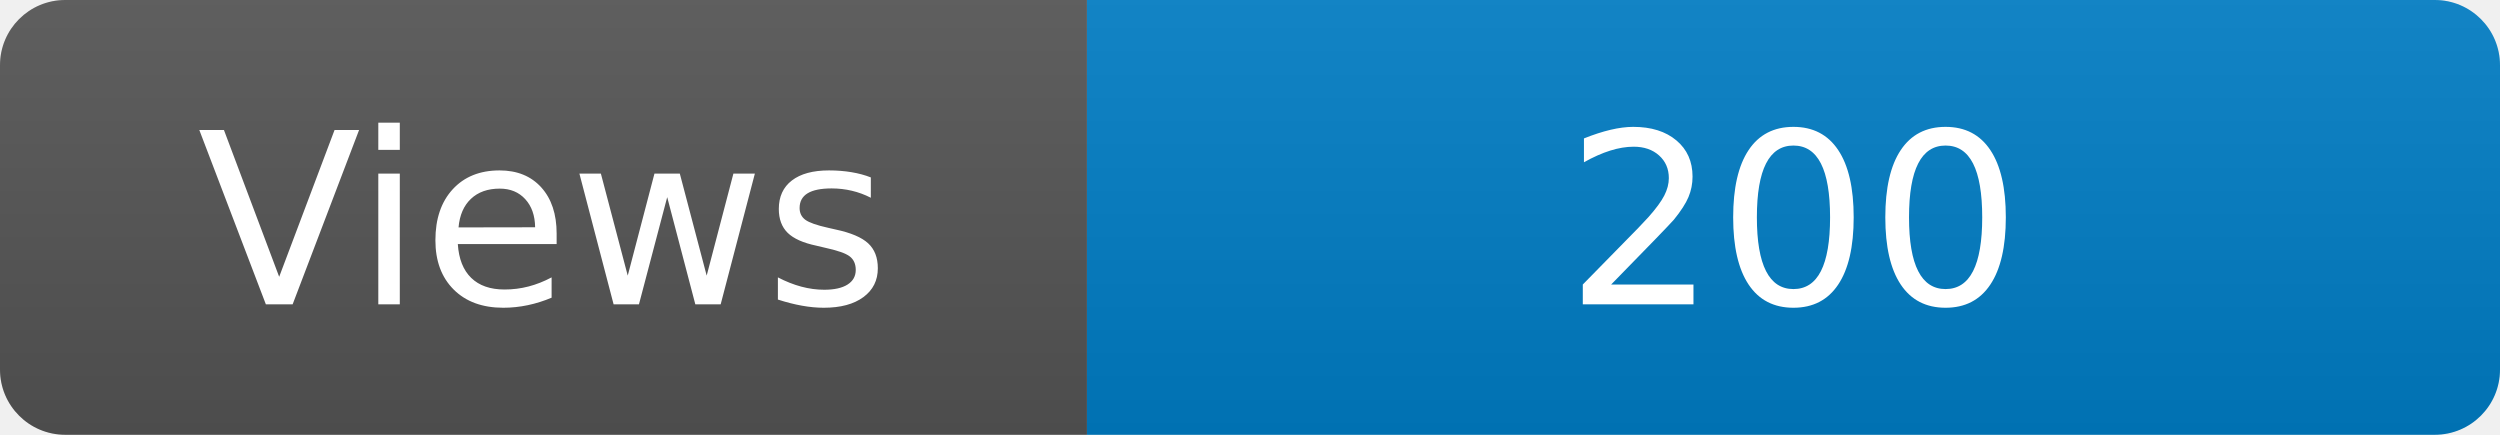
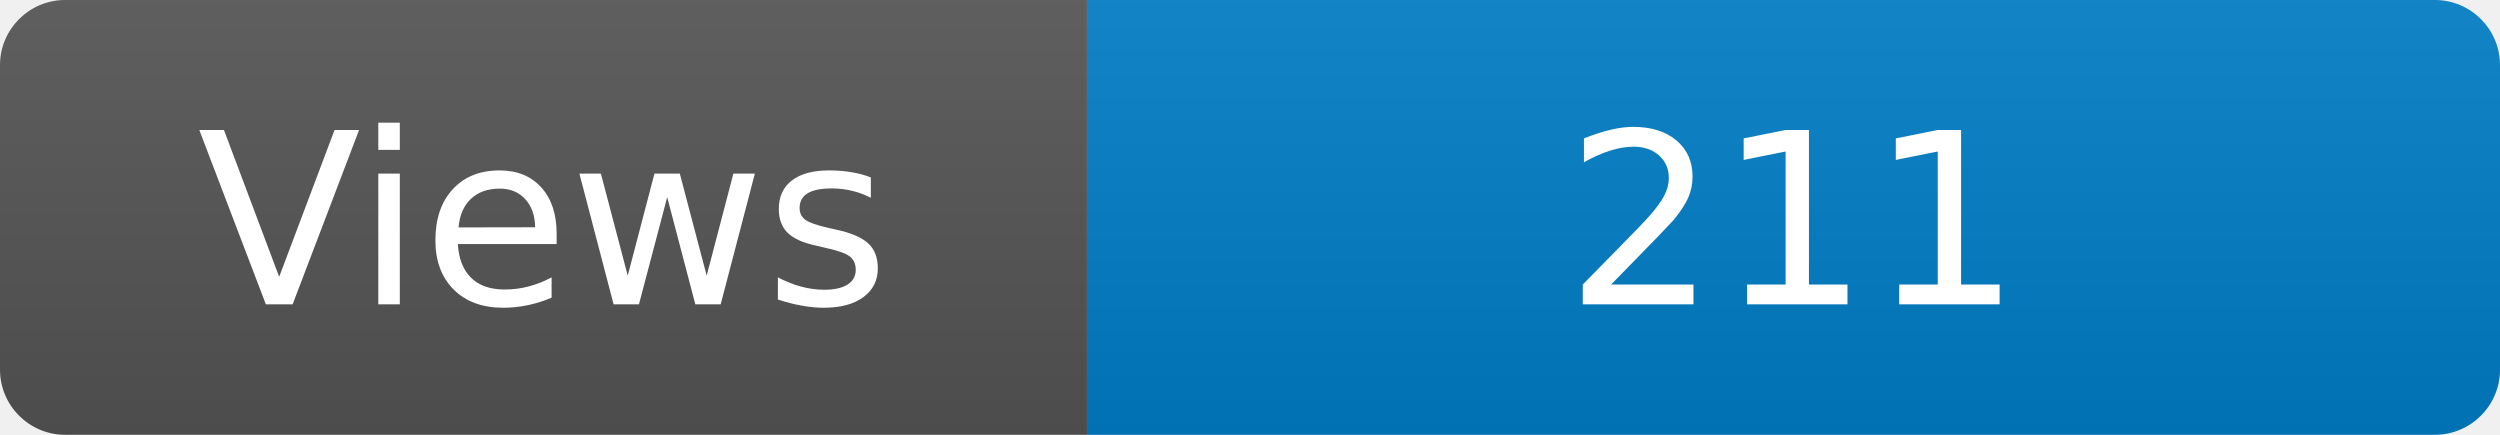
<svg xmlns="http://www.w3.org/2000/svg" width="115" height="20" role="img" aria-label="Maintained?: yes">
  <linearGradient id="s" x2="0" y2="100%">
    <stop offset="0" stop-color="#bbb" stop-opacity=".1" />
    <stop offset="1" stop-opacity=".1" />
  </linearGradient>
  <clipPath id="r">
    <rect width="115" height="20" rx="3" fill="#fff" />
  </clipPath>
  <g clip-path="url(#r)">
    <rect width="50" height="20" fill="#555" />
    <rect x="50" width="160" height="20" fill="#007ec6" />
    <rect width="115" height="20" fill="url(#s)" />
  </g>
  <g fill="#fff" text-anchor="middle" font-family="Verdana,Geneva,DejaVu Sans,sans-serif" font-size="110">
    <text x="250" y="140" transform="scale(.1)" fill="#fff">Views</text>
-     <text x="825" y="140" transform="scale(.1)" fill="#fff">200</text>
+     <text x="825" y="140" transform="scale(.1)" fill="#fff">211</text>
  </g>
</svg>
